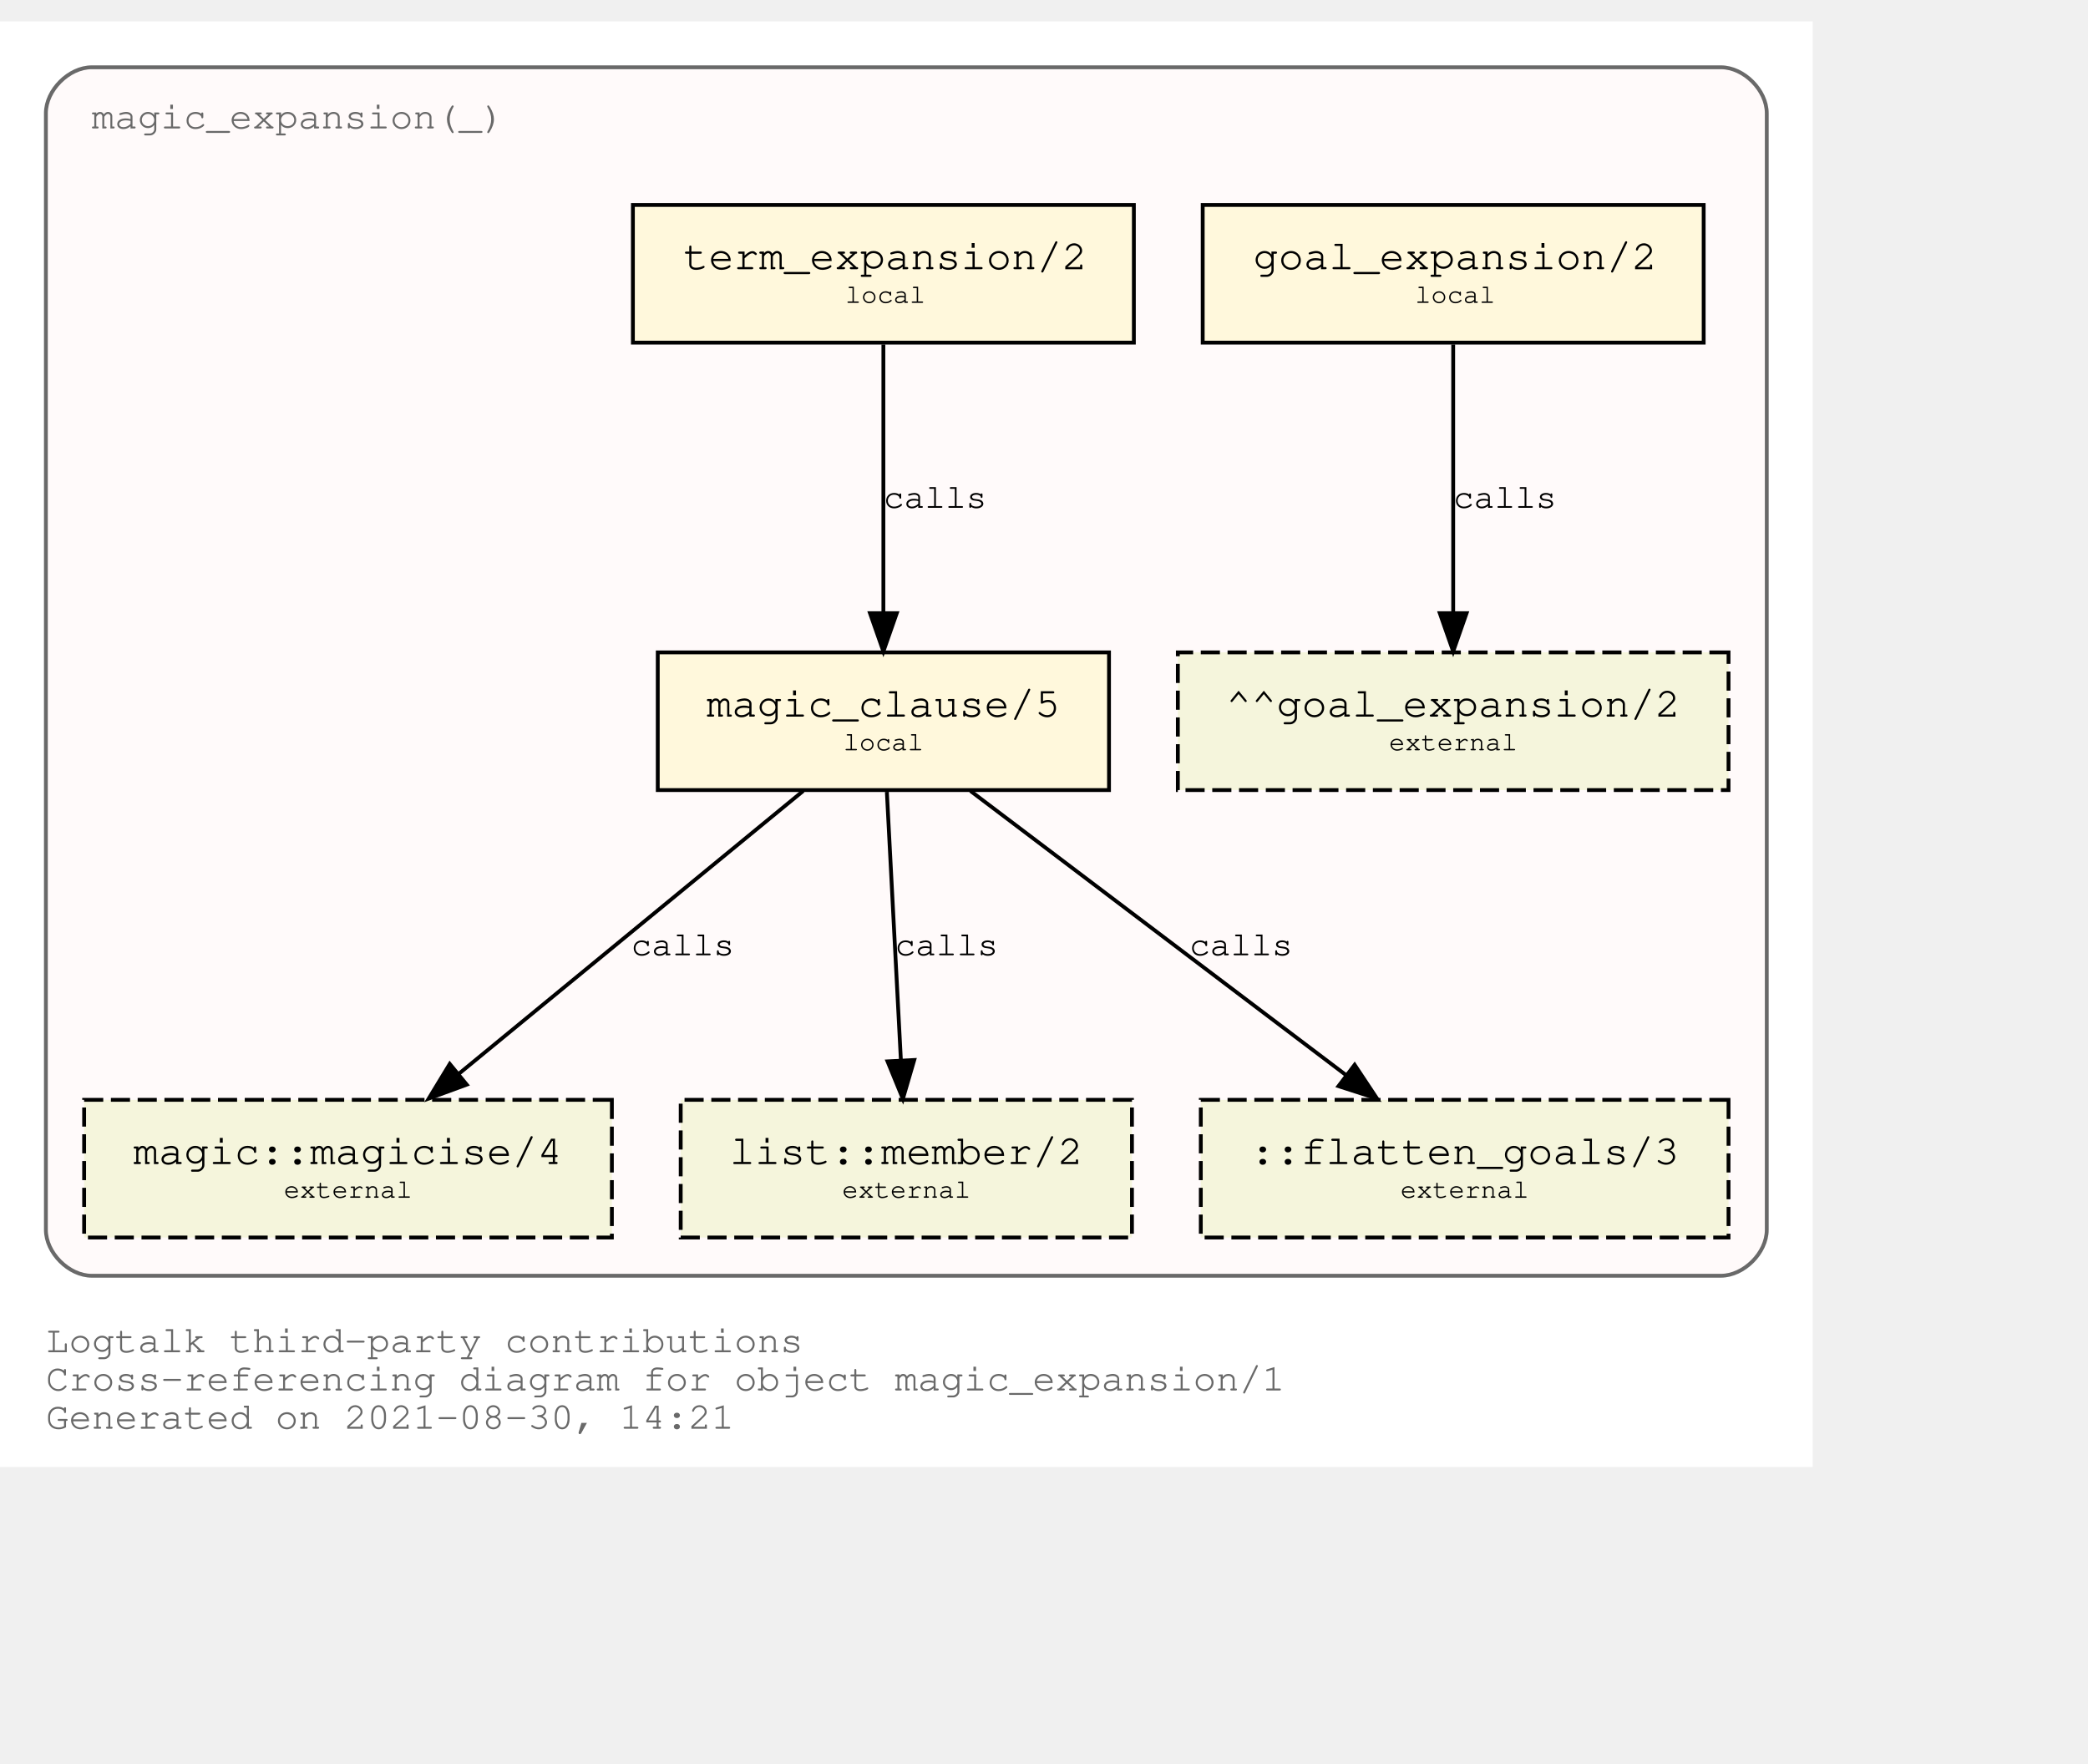
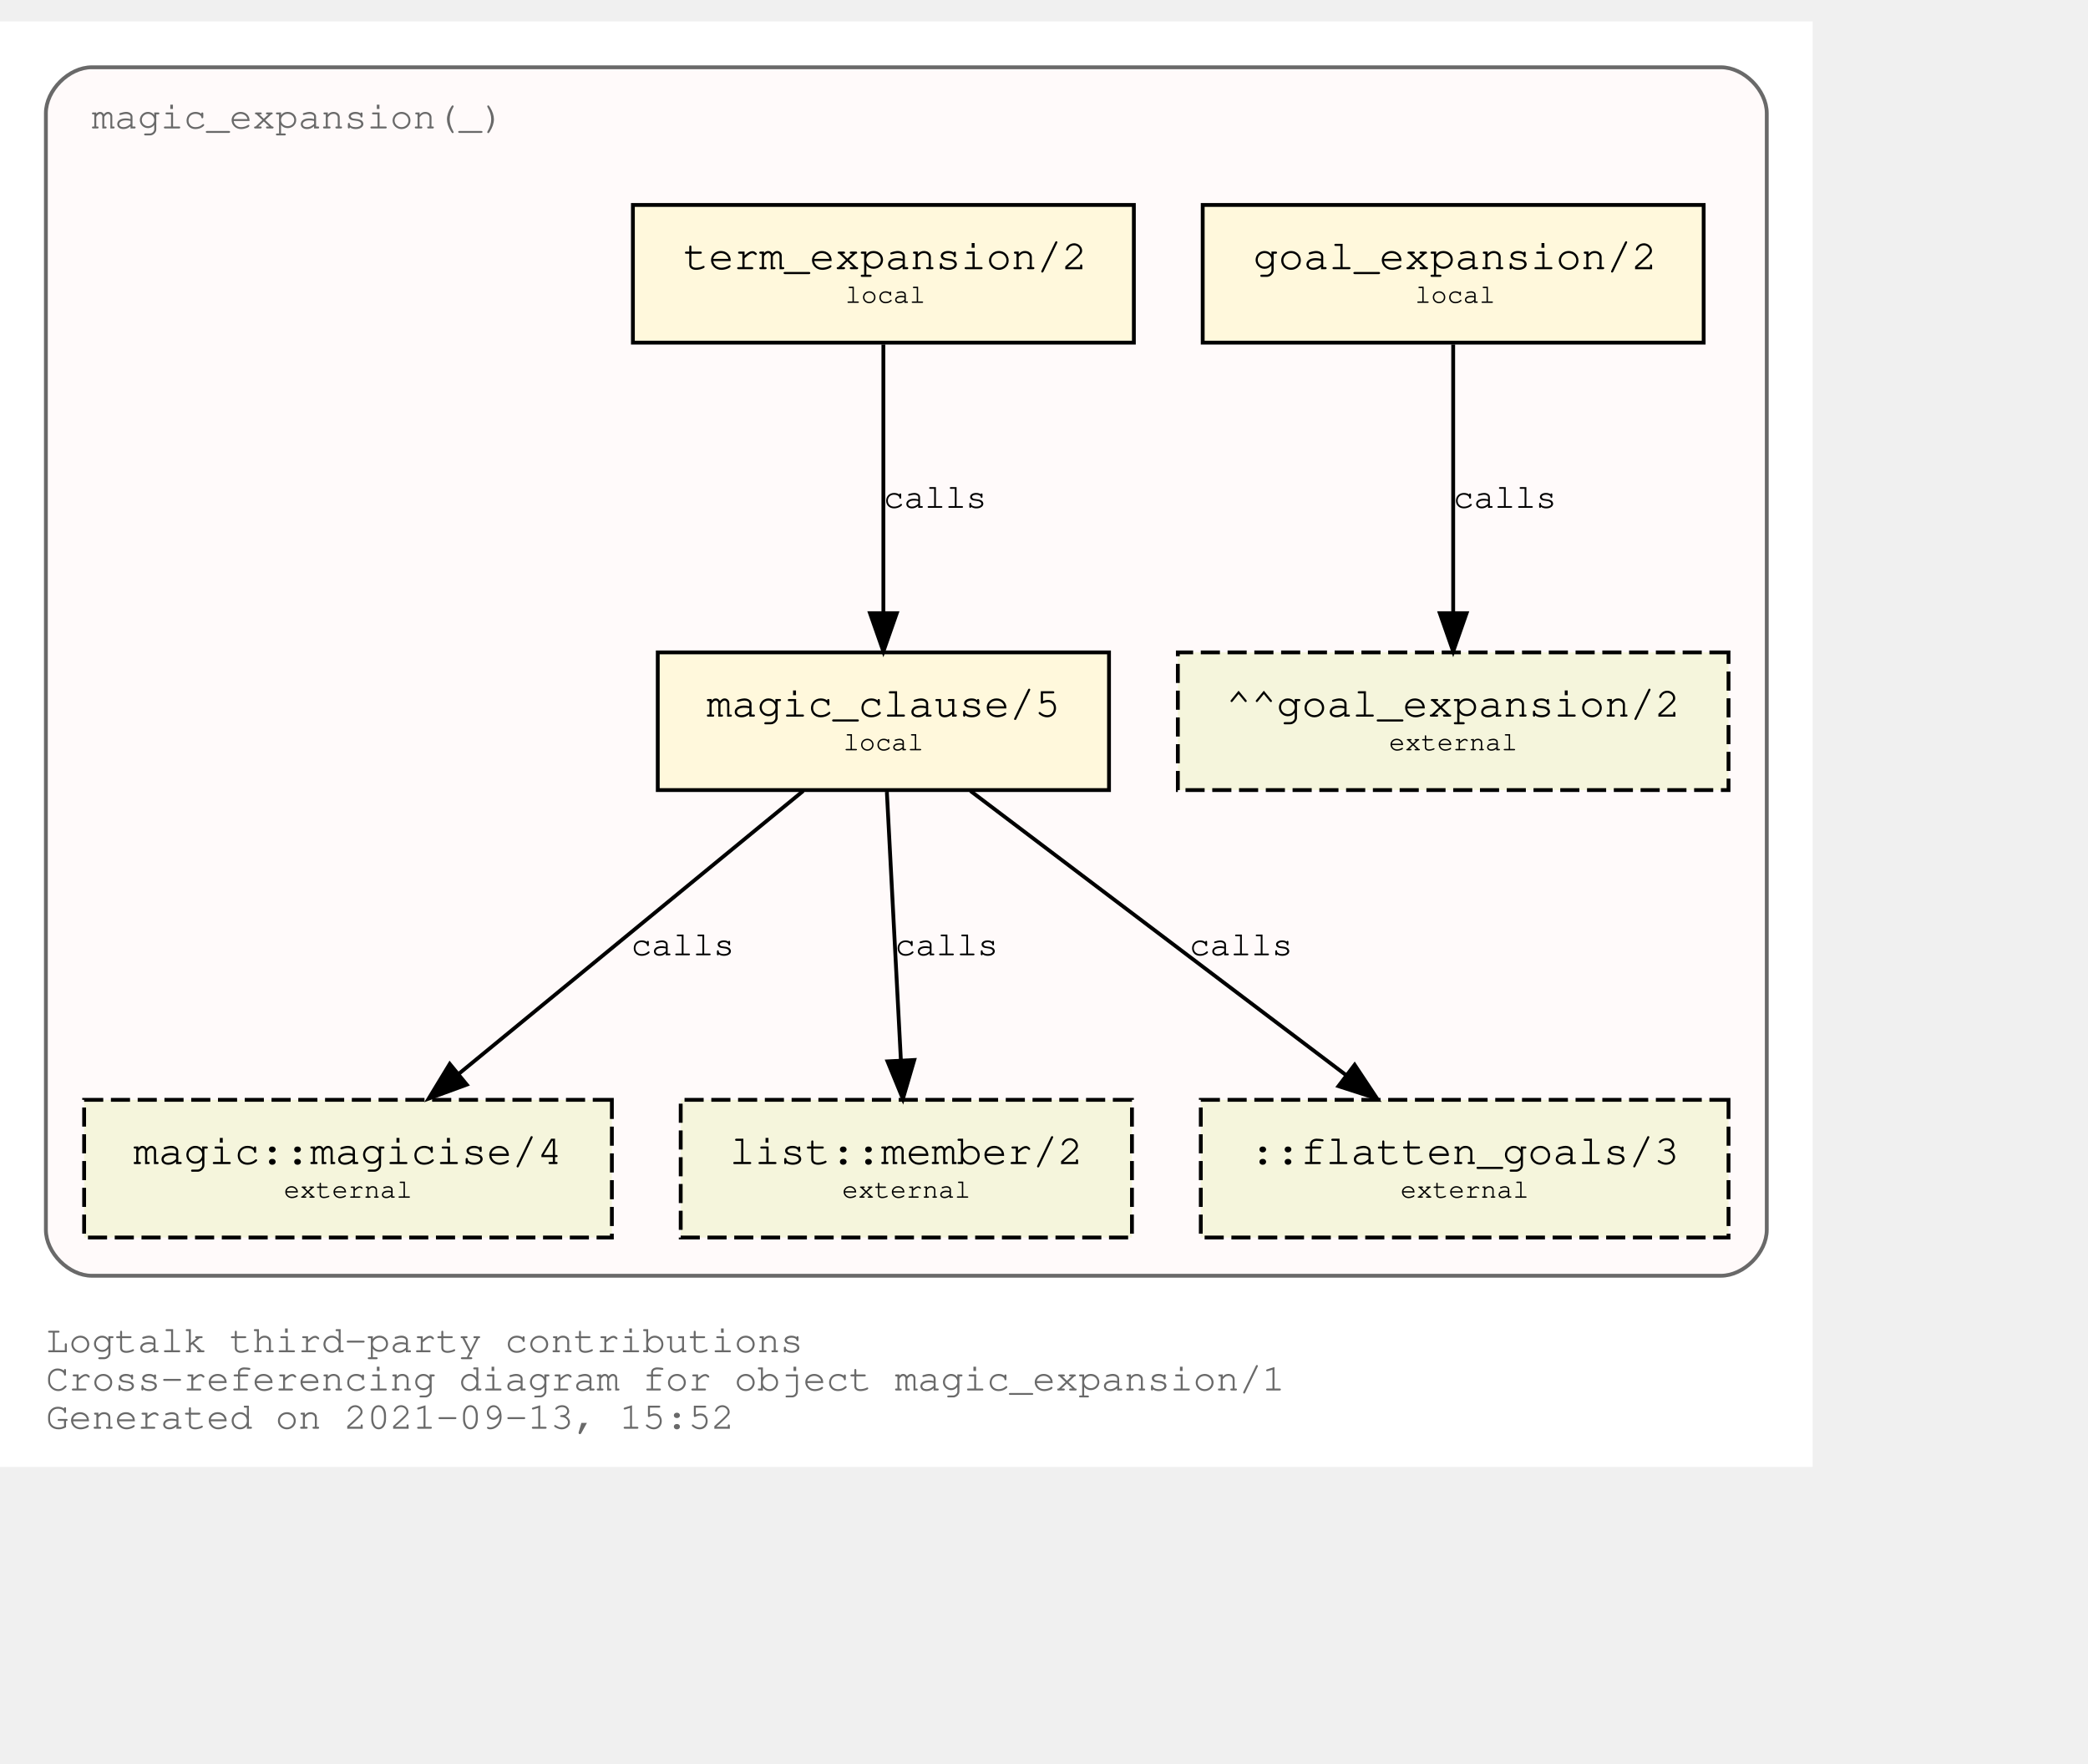
<svg xmlns="http://www.w3.org/2000/svg" xmlns:xlink="http://www.w3.org/1999/xlink" width="618pt" height="522pt" viewBox="72.00 72.00 546.00 450.00">
  <g id="graph0" class="graph" transform="scale(1 1) rotate(0) translate(76 446)">
    <polygon fill="white" stroke="transparent" points="-4,4 -4,-374 470,-374 470,4 -4,4" />
    <text text-anchor="start" x="8" y="-26" font-family="Courier,monospace" font-size="10.00" fill="dimgray">Logtalk third-party contributions</text>
    <text text-anchor="start" x="8" y="-16" font-family="Courier,monospace" font-size="10.00" fill="dimgray">Cross-referencing diagram for object magic_expansion/1</text>
-     <text text-anchor="start" x="8" y="-6" font-family="Courier,monospace" font-size="10.00" fill="dimgray">Generated on 2021-08-30, 14:21</text>
+     <text text-anchor="start" x="8" y="-6" font-family="Courier,monospace" font-size="10.00" fill="dimgray">Generated on 2021-09-13, 15:52</text>
    <g id="clust1" class="cluster">
      <g id="a_clust1">
        <a xlink:title="magic_expansion(_)">
          <path fill="snow" stroke="dimgray" d="M20,-46C20,-46 446,-46 446,-46 452,-46 458,-52 458,-58 458,-58 458,-350 458,-350 458,-356 452,-362 446,-362 446,-362 20,-362 20,-362 14,-362 8,-356 8,-350 8,-350 8,-58 8,-58 8,-52 14,-46 20,-46" />
          <g id="a_clust1_0">
-             <a xlink:href="https://github.com/LogtalkDotOrg/logtalk3/tree/034bfc5b99e4c6a7343af268fa06df9f4b1c1207/contributions/verdi_neruda/magic_expansion.lgt" xlink:title="https://github.com/LogtalkDotOrg/logtalk3/tree/034bfc5b99e4c6a7343af268fa06df9f4b1c1207/contributions/verdi_neruda/magic_expansion.lgt">
+             <a xlink:href="https://github.com/LogtalkDotOrg/logtalk3/tree/e8fb00cc582a8a0b0c1a9828a2ca4fe519eb84af/contributions/verdi_neruda/magic_expansion.lgt" xlink:title="https://github.com/LogtalkDotOrg/logtalk3/tree/e8fb00cc582a8a0b0c1a9828a2ca4fe519eb84af/contributions/verdi_neruda/magic_expansion.lgt">
              <text text-anchor="start" x="19.99" y="-346" font-family="Courier,monospace" font-size="10.00" fill="dimgray">magic_expansion(_)</text>
            </a>
          </g>
        </a>
      </g>
    </g>
    <g id="node1" class="node">
      <g id="a_node1">
-         <a xlink:href="https://github.com/LogtalkDotOrg/logtalk3/tree/034bfc5b99e4c6a7343af268fa06df9f4b1c1207/contributions/verdi_neruda/magic_expansion.lgt#L51" xlink:title="https://github.com/LogtalkDotOrg/logtalk3/tree/034bfc5b99e4c6a7343af268fa06df9f4b1c1207/contributions/verdi_neruda/magic_expansion.lgt#L51">
+         <a xlink:href="https://github.com/LogtalkDotOrg/logtalk3/tree/e8fb00cc582a8a0b0c1a9828a2ca4fe519eb84af/contributions/verdi_neruda/magic_expansion.lgt#L51" xlink:title="https://github.com/LogtalkDotOrg/logtalk3/tree/e8fb00cc582a8a0b0c1a9828a2ca4fe519eb84af/contributions/verdi_neruda/magic_expansion.lgt#L51">
          <polygon fill="cornsilk" stroke="black" points="441.5,-326 310.5,-326 310.5,-290 441.5,-290 441.5,-326" />
          <text text-anchor="start" x="318.8" y="-309.8" font-family="Courier,monospace" font-size="9.00"> </text>
          <text text-anchor="start" x="323.69" y="-309.2" font-family="Courier,monospace" font-size="11.00">goal_expansion/2</text>
          <text text-anchor="start" x="428.8" y="-309.8" font-family="Courier,monospace" font-size="9.00"> </text>
          <text text-anchor="start" x="318.8" y="-299.8" font-family="Courier,monospace" font-size="9.00"> </text>
          <text text-anchor="start" x="366" y="-300.4" font-family="Courier,monospace" font-size="7.00">local</text>
          <text text-anchor="start" x="428.8" y="-299.8" font-family="Courier,monospace" font-size="9.00"> </text>
        </a>
      </g>
    </g>
    <g id="node7" class="node">
      <polygon fill="beige" stroke="black" stroke-dasharray="5,2" points="448,-209 304,-209 304,-173 448,-173 448,-209" />
      <text text-anchor="start" x="311.8" y="-192.8" font-family="Courier,monospace" font-size="9.00"> </text>
      <text text-anchor="start" x="316.59" y="-192.2" font-family="Courier,monospace" font-size="11.00">^^goal_expansion/2</text>
      <text text-anchor="start" x="434.8" y="-192.8" font-family="Courier,monospace" font-size="9.00"> </text>
      <text text-anchor="start" x="311.8" y="-182.8" font-family="Courier,monospace" font-size="9.00"> </text>
      <text text-anchor="start" x="359.2" y="-183.4" font-family="Courier,monospace" font-size="7.00">external</text>
      <text text-anchor="start" x="434.8" y="-182.8" font-family="Courier,monospace" font-size="9.00"> </text>
    </g>
    <g id="edge3" class="edge">
      <g id="a_edge3">
-         <a xlink:href="https://github.com/LogtalkDotOrg/logtalk3/tree/034bfc5b99e4c6a7343af268fa06df9f4b1c1207/contributions/verdi_neruda/magic_expansion.lgt#L51" xlink:title="calls">
+         <a xlink:href="https://github.com/LogtalkDotOrg/logtalk3/tree/e8fb00cc582a8a0b0c1a9828a2ca4fe519eb84af/contributions/verdi_neruda/magic_expansion.lgt#L51" xlink:title="calls">
          <path fill="none" stroke="black" d="M376,-289.53C376,-270.94 376,-241.24 376,-219.5" />
          <polygon fill="black" stroke="black" points="379.5,-219.25 376,-209.25 372.5,-219.25 379.5,-219.25" />
        </a>
      </g>
      <g id="a_edge3-label">
-         <a xlink:href="https://github.com/LogtalkDotOrg/logtalk3/tree/034bfc5b99e4c6a7343af268fa06df9f4b1c1207/contributions/verdi_neruda/magic_expansion.lgt#L51" xlink:title="https://github.com/LogtalkDotOrg/logtalk3/tree/034bfc5b99e4c6a7343af268fa06df9f4b1c1207/contributions/verdi_neruda/magic_expansion.lgt#L51">
+         <a xlink:href="https://github.com/LogtalkDotOrg/logtalk3/tree/e8fb00cc582a8a0b0c1a9828a2ca4fe519eb84af/contributions/verdi_neruda/magic_expansion.lgt#L51" xlink:title="https://github.com/LogtalkDotOrg/logtalk3/tree/e8fb00cc582a8a0b0c1a9828a2ca4fe519eb84af/contributions/verdi_neruda/magic_expansion.lgt#L51">
          <text text-anchor="start" x="376" y="-246.8" font-family="Courier,monospace" font-size="9.00">calls</text>
        </a>
      </g>
    </g>
    <g id="node2" class="node">
      <g id="a_node2">
-         <a xlink:href="https://github.com/LogtalkDotOrg/logtalk3/tree/034bfc5b99e4c6a7343af268fa06df9f4b1c1207/contributions/verdi_neruda/magic_expansion.lgt#L54" xlink:title="https://github.com/LogtalkDotOrg/logtalk3/tree/034bfc5b99e4c6a7343af268fa06df9f4b1c1207/contributions/verdi_neruda/magic_expansion.lgt#L54">
+         <a xlink:href="https://github.com/LogtalkDotOrg/logtalk3/tree/e8fb00cc582a8a0b0c1a9828a2ca4fe519eb84af/contributions/verdi_neruda/magic_expansion.lgt#L54" xlink:title="https://github.com/LogtalkDotOrg/logtalk3/tree/e8fb00cc582a8a0b0c1a9828a2ca4fe519eb84af/contributions/verdi_neruda/magic_expansion.lgt#L54">
          <polygon fill="cornsilk" stroke="black" points="292.5,-326 161.5,-326 161.5,-290 292.5,-290 292.5,-326" />
          <text text-anchor="start" x="169.8" y="-309.8" font-family="Courier,monospace" font-size="9.00"> </text>
          <text text-anchor="start" x="174.69" y="-309.2" font-family="Courier,monospace" font-size="11.00">term_expansion/2</text>
          <text text-anchor="start" x="279.8" y="-309.8" font-family="Courier,monospace" font-size="9.00"> </text>
          <text text-anchor="start" x="169.8" y="-299.8" font-family="Courier,monospace" font-size="9.00"> </text>
          <text text-anchor="start" x="217" y="-300.4" font-family="Courier,monospace" font-size="7.00">local</text>
          <text text-anchor="start" x="279.8" y="-299.8" font-family="Courier,monospace" font-size="9.00"> </text>
        </a>
      </g>
    </g>
    <g id="node3" class="node">
      <g id="a_node3">
-         <a xlink:href="https://github.com/LogtalkDotOrg/logtalk3/tree/034bfc5b99e4c6a7343af268fa06df9f4b1c1207/contributions/verdi_neruda/magic_expansion.lgt#L61" xlink:title="https://github.com/LogtalkDotOrg/logtalk3/tree/034bfc5b99e4c6a7343af268fa06df9f4b1c1207/contributions/verdi_neruda/magic_expansion.lgt#L61">
+         <a xlink:href="https://github.com/LogtalkDotOrg/logtalk3/tree/e8fb00cc582a8a0b0c1a9828a2ca4fe519eb84af/contributions/verdi_neruda/magic_expansion.lgt#L61" xlink:title="https://github.com/LogtalkDotOrg/logtalk3/tree/e8fb00cc582a8a0b0c1a9828a2ca4fe519eb84af/contributions/verdi_neruda/magic_expansion.lgt#L61">
          <polygon fill="cornsilk" stroke="black" points="286,-209 168,-209 168,-173 286,-173 286,-209" />
          <text text-anchor="start" x="175.8" y="-192.8" font-family="Courier,monospace" font-size="9.00"> </text>
          <text text-anchor="start" x="180.79" y="-192.2" font-family="Courier,monospace" font-size="11.00">magic_clause/5</text>
          <text text-anchor="start" x="272.8" y="-192.8" font-family="Courier,monospace" font-size="9.00"> </text>
          <text text-anchor="start" x="175.8" y="-182.8" font-family="Courier,monospace" font-size="9.00"> </text>
          <text text-anchor="start" x="216.5" y="-183.4" font-family="Courier,monospace" font-size="7.00">local</text>
          <text text-anchor="start" x="272.8" y="-182.8" font-family="Courier,monospace" font-size="9.00"> </text>
        </a>
      </g>
    </g>
    <g id="edge1" class="edge">
      <g id="a_edge1">
-         <a xlink:href="https://github.com/LogtalkDotOrg/logtalk3/tree/034bfc5b99e4c6a7343af268fa06df9f4b1c1207/contributions/verdi_neruda/magic_expansion.lgt#L54" xlink:title="calls">
+         <a xlink:href="https://github.com/LogtalkDotOrg/logtalk3/tree/e8fb00cc582a8a0b0c1a9828a2ca4fe519eb84af/contributions/verdi_neruda/magic_expansion.lgt#L54" xlink:title="calls">
          <path fill="none" stroke="black" d="M227,-289.53C227,-270.94 227,-241.24 227,-219.5" />
          <polygon fill="black" stroke="black" points="230.5,-219.25 227,-209.25 223.5,-219.25 230.5,-219.25" />
        </a>
      </g>
      <g id="a_edge1-label">
-         <a xlink:href="https://github.com/LogtalkDotOrg/logtalk3/tree/034bfc5b99e4c6a7343af268fa06df9f4b1c1207/contributions/verdi_neruda/magic_expansion.lgt#L54" xlink:title="https://github.com/LogtalkDotOrg/logtalk3/tree/034bfc5b99e4c6a7343af268fa06df9f4b1c1207/contributions/verdi_neruda/magic_expansion.lgt#L54">
+         <a xlink:href="https://github.com/LogtalkDotOrg/logtalk3/tree/e8fb00cc582a8a0b0c1a9828a2ca4fe519eb84af/contributions/verdi_neruda/magic_expansion.lgt#L54" xlink:title="https://github.com/LogtalkDotOrg/logtalk3/tree/e8fb00cc582a8a0b0c1a9828a2ca4fe519eb84af/contributions/verdi_neruda/magic_expansion.lgt#L54">
          <text text-anchor="start" x="227" y="-246.8" font-family="Courier,monospace" font-size="9.00">calls</text>
        </a>
      </g>
    </g>
    <g id="node4" class="node">
      <g id="a_node4">
        <a xlink:href="https://logtalk.org/library/magic_0.html#magicise/4" xlink:title="https://logtalk.org/library/magic_0.html#magicise/4">
          <polygon fill="beige" stroke="black" stroke-dasharray="5,2" points="156,-92 18,-92 18,-56 156,-56 156,-92" />
          <text text-anchor="start" x="25.8" y="-75.8" font-family="Courier,monospace" font-size="9.00"> </text>
          <text text-anchor="start" x="30.89" y="-75.2" font-family="Courier,monospace" font-size="11.00">magic::magicise/4</text>
          <text text-anchor="start" x="142.8" y="-75.8" font-family="Courier,monospace" font-size="9.00"> </text>
          <text text-anchor="start" x="25.8" y="-65.8" font-family="Courier,monospace" font-size="9.00"> </text>
          <text text-anchor="start" x="70.2" y="-66.4" font-family="Courier,monospace" font-size="7.00">external</text>
          <text text-anchor="start" x="142.8" y="-65.8" font-family="Courier,monospace" font-size="9.00"> </text>
        </a>
      </g>
    </g>
    <g id="edge4" class="edge">
      <g id="a_edge4">
-         <a xlink:href="https://github.com/LogtalkDotOrg/logtalk3/tree/034bfc5b99e4c6a7343af268fa06df9f4b1c1207/contributions/verdi_neruda/magic_expansion.lgt#L61" xlink:title="calls">
+         <a xlink:href="https://github.com/LogtalkDotOrg/logtalk3/tree/e8fb00cc582a8a0b0c1a9828a2ca4fe519eb84af/contributions/verdi_neruda/magic_expansion.lgt#L61" xlink:title="calls">
          <path fill="none" stroke="black" d="M206.04,-172.78C182.12,-153.14 142.85,-120.88 116,-98.83" />
          <polygon fill="black" stroke="black" points="118.05,-95.98 108.1,-92.33 113.61,-101.39 118.05,-95.98" />
        </a>
      </g>
      <g id="a_edge4-label">
-         <a xlink:href="https://github.com/LogtalkDotOrg/logtalk3/tree/034bfc5b99e4c6a7343af268fa06df9f4b1c1207/contributions/verdi_neruda/magic_expansion.lgt#L61" xlink:title="https://github.com/LogtalkDotOrg/logtalk3/tree/034bfc5b99e4c6a7343af268fa06df9f4b1c1207/contributions/verdi_neruda/magic_expansion.lgt#L61">
+         <a xlink:href="https://github.com/LogtalkDotOrg/logtalk3/tree/e8fb00cc582a8a0b0c1a9828a2ca4fe519eb84af/contributions/verdi_neruda/magic_expansion.lgt#L61" xlink:title="https://github.com/LogtalkDotOrg/logtalk3/tree/e8fb00cc582a8a0b0c1a9828a2ca4fe519eb84af/contributions/verdi_neruda/magic_expansion.lgt#L61">
          <text text-anchor="start" x="161" y="-129.8" font-family="Courier,monospace" font-size="9.00">calls</text>
        </a>
      </g>
    </g>
    <g id="node5" class="node">
      <g id="a_node5">
        <a xlink:href="https://logtalk.org/library/listp_0.html#member/2" xlink:title="https://logtalk.org/library/listp_0.html#member/2">
          <polygon fill="beige" stroke="black" stroke-dasharray="5,2" points="292,-92 174,-92 174,-56 292,-56 292,-92" />
          <text text-anchor="start" x="181.8" y="-75.8" font-family="Courier,monospace" font-size="9.00"> </text>
          <text text-anchor="start" x="186.79" y="-75.2" font-family="Courier,monospace" font-size="11.00">list::member/2</text>
          <text text-anchor="start" x="278.8" y="-75.8" font-family="Courier,monospace" font-size="9.00"> </text>
          <text text-anchor="start" x="181.8" y="-65.8" font-family="Courier,monospace" font-size="9.00"> </text>
          <text text-anchor="start" x="216.2" y="-66.4" font-family="Courier,monospace" font-size="7.00">external</text>
          <text text-anchor="start" x="278.8" y="-65.8" font-family="Courier,monospace" font-size="9.00"> </text>
        </a>
      </g>
    </g>
    <g id="edge5" class="edge">
      <g id="a_edge5">
-         <a xlink:href="https://github.com/LogtalkDotOrg/logtalk3/tree/034bfc5b99e4c6a7343af268fa06df9f4b1c1207/contributions/verdi_neruda/magic_expansion.lgt#L61" xlink:title="calls">
+         <a xlink:href="https://github.com/LogtalkDotOrg/logtalk3/tree/e8fb00cc582a8a0b0c1a9828a2ca4fe519eb84af/contributions/verdi_neruda/magic_expansion.lgt#L61" xlink:title="calls">
          <path fill="none" stroke="black" d="M227.91,-172.53C228.88,-153.94 230.43,-124.24 231.57,-102.5" />
          <polygon fill="black" stroke="black" points="235.07,-102.42 232.1,-92.25 228.08,-102.06 235.07,-102.42" />
        </a>
      </g>
      <g id="a_edge5-label">
-         <a xlink:href="https://github.com/LogtalkDotOrg/logtalk3/tree/034bfc5b99e4c6a7343af268fa06df9f4b1c1207/contributions/verdi_neruda/magic_expansion.lgt#L61" xlink:title="https://github.com/LogtalkDotOrg/logtalk3/tree/034bfc5b99e4c6a7343af268fa06df9f4b1c1207/contributions/verdi_neruda/magic_expansion.lgt#L61">
+         <a xlink:href="https://github.com/LogtalkDotOrg/logtalk3/tree/e8fb00cc582a8a0b0c1a9828a2ca4fe519eb84af/contributions/verdi_neruda/magic_expansion.lgt#L61" xlink:title="https://github.com/LogtalkDotOrg/logtalk3/tree/e8fb00cc582a8a0b0c1a9828a2ca4fe519eb84af/contributions/verdi_neruda/magic_expansion.lgt#L61">
          <text text-anchor="start" x="230" y="-129.8" font-family="Courier,monospace" font-size="9.00">calls</text>
        </a>
      </g>
    </g>
    <g id="node6" class="node">
      <polygon fill="beige" stroke="black" stroke-dasharray="5,2" points="448,-92 310,-92 310,-56 448,-56 448,-92" />
      <text text-anchor="start" x="317.8" y="-75.8" font-family="Courier,monospace" font-size="9.00"> </text>
      <text text-anchor="start" x="322.89" y="-75.2" font-family="Courier,monospace" font-size="11.00">::flatten_goals/3</text>
      <text text-anchor="start" x="434.8" y="-75.8" font-family="Courier,monospace" font-size="9.00"> </text>
      <text text-anchor="start" x="317.8" y="-65.8" font-family="Courier,monospace" font-size="9.00"> </text>
      <text text-anchor="start" x="362.2" y="-66.4" font-family="Courier,monospace" font-size="7.00">external</text>
      <text text-anchor="start" x="434.8" y="-65.8" font-family="Courier,monospace" font-size="9.00"> </text>
    </g>
    <g id="edge2" class="edge">
      <g id="a_edge2">
-         <a xlink:href="https://github.com/LogtalkDotOrg/logtalk3/tree/034bfc5b99e4c6a7343af268fa06df9f4b1c1207/contributions/verdi_neruda/magic_expansion.lgt#L61" xlink:title="calls">
+         <a xlink:href="https://github.com/LogtalkDotOrg/logtalk3/tree/e8fb00cc582a8a0b0c1a9828a2ca4fe519eb84af/contributions/verdi_neruda/magic_expansion.lgt#L61" xlink:title="calls">
          <path fill="none" stroke="black" d="M249.76,-172.78C275.84,-153.05 318.73,-120.6 347.89,-98.54" />
          <polygon fill="black" stroke="black" points="350.23,-101.16 356.09,-92.33 346,-95.58 350.23,-101.16" />
        </a>
      </g>
      <g id="a_edge2-label">
-         <a xlink:href="https://github.com/LogtalkDotOrg/logtalk3/tree/034bfc5b99e4c6a7343af268fa06df9f4b1c1207/contributions/verdi_neruda/magic_expansion.lgt#L61" xlink:title="https://github.com/LogtalkDotOrg/logtalk3/tree/034bfc5b99e4c6a7343af268fa06df9f4b1c1207/contributions/verdi_neruda/magic_expansion.lgt#L61">
+         <a xlink:href="https://github.com/LogtalkDotOrg/logtalk3/tree/e8fb00cc582a8a0b0c1a9828a2ca4fe519eb84af/contributions/verdi_neruda/magic_expansion.lgt#L61" xlink:title="https://github.com/LogtalkDotOrg/logtalk3/tree/e8fb00cc582a8a0b0c1a9828a2ca4fe519eb84af/contributions/verdi_neruda/magic_expansion.lgt#L61">
          <text text-anchor="start" x="307" y="-129.8" font-family="Courier,monospace" font-size="9.00">calls</text>
        </a>
      </g>
    </g>
  </g>
</svg>
